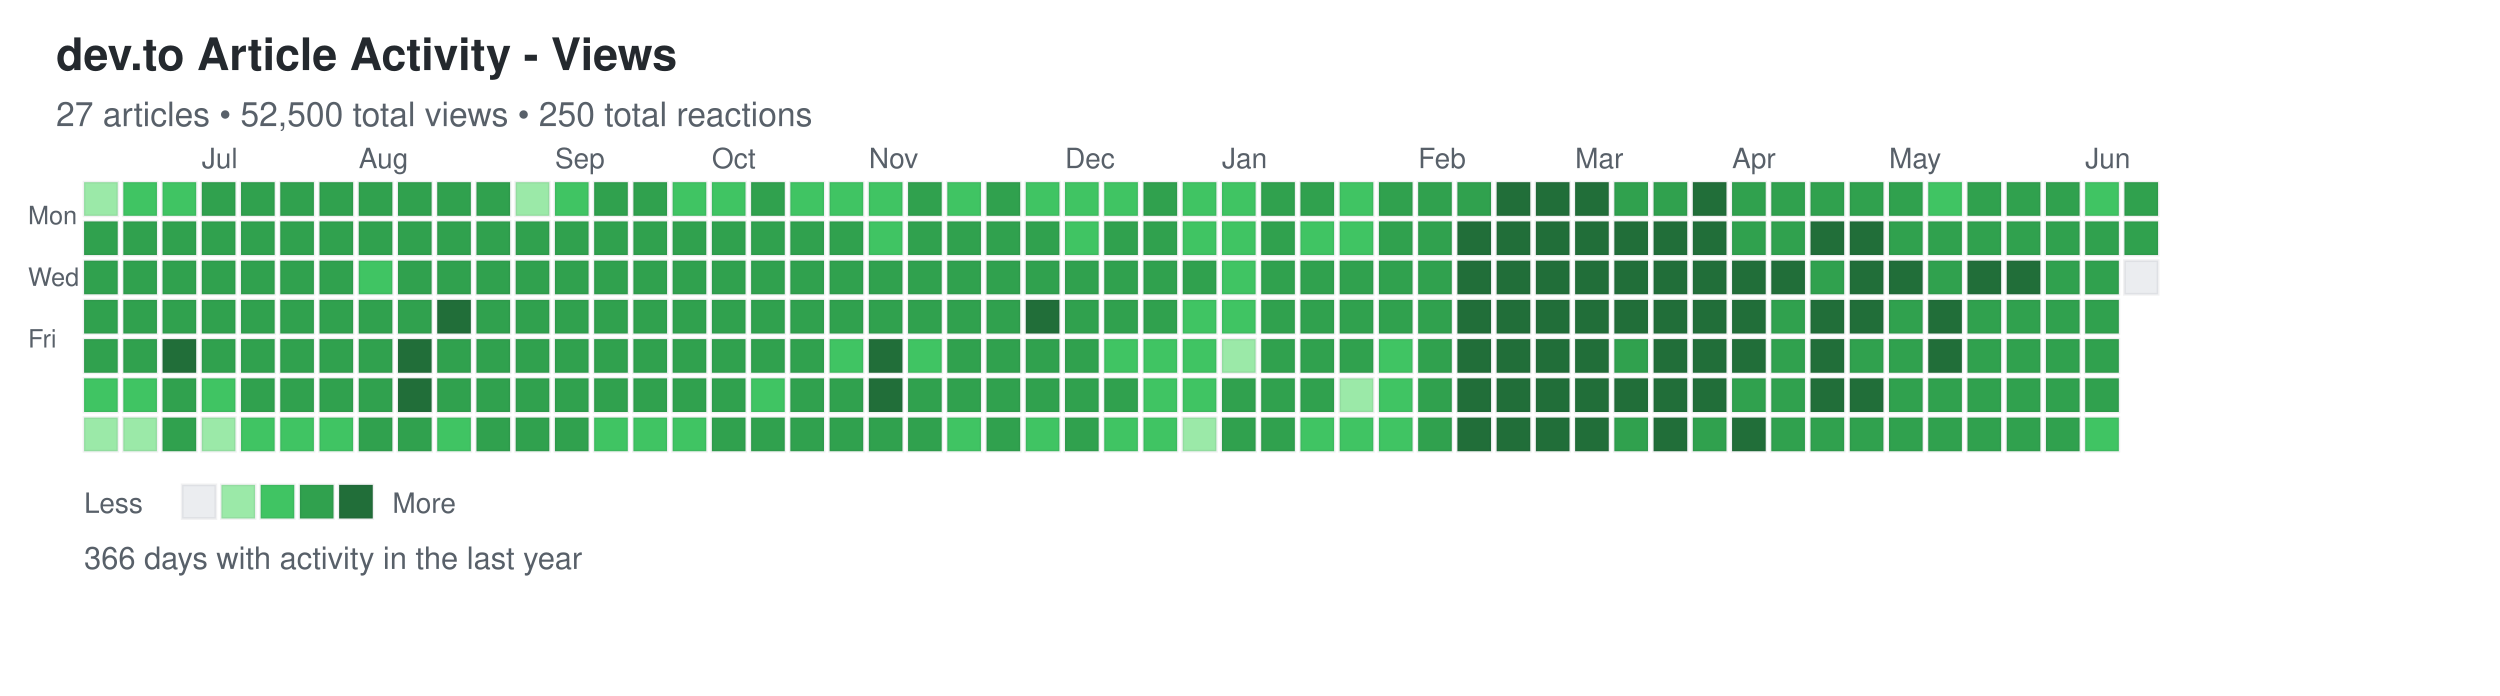
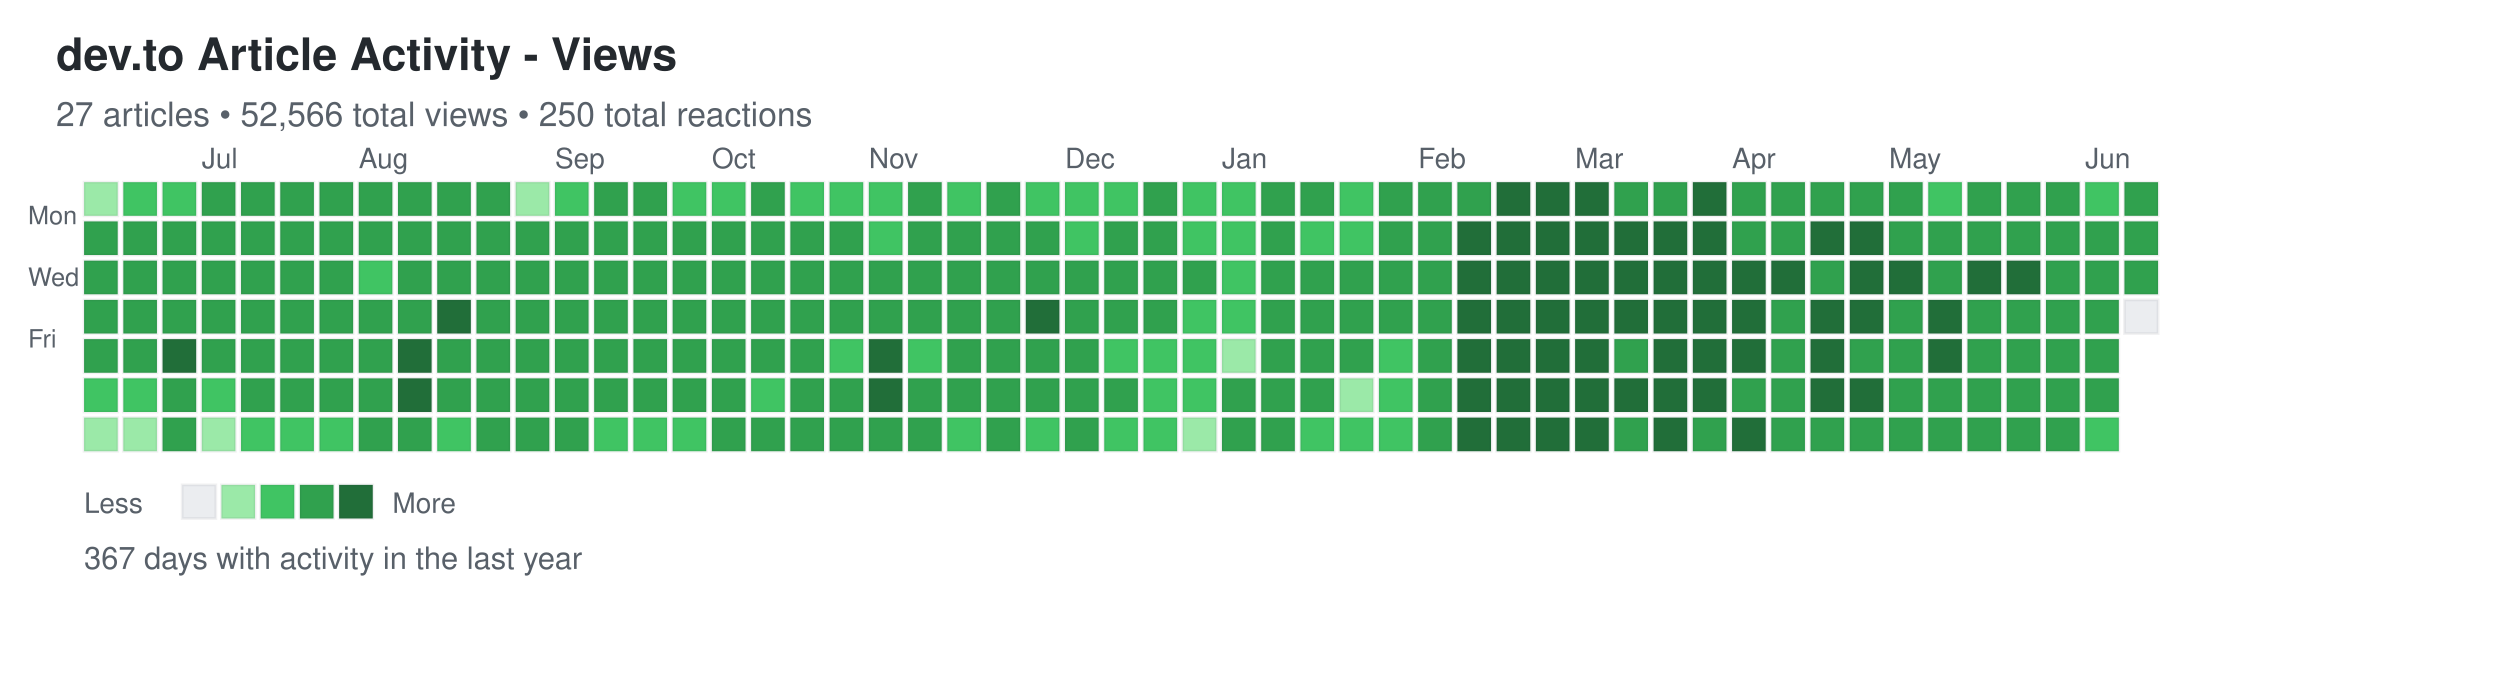
<svg xmlns="http://www.w3.org/2000/svg" width="892" height="248">
  <defs>
    <style>
.day { stroke: rgba(27,31,35,0.06); stroke-width: 1px; cursor: pointer; }
.day:hover { stroke: rgba(27,31,35,0.3); stroke-width: 2px; }
.month-label { font-family: -apple-system, BlinkMacSystemFont, "Segoe UI", Helvetica, Arial, sans-serif; font-size: 10px; fill: #586069; }
.day-label { font-family: -apple-system, BlinkMacSystemFont, "Segoe UI", Helvetica, Arial, sans-serif; font-size: 9px; fill: #586069; }
.title { font-family: -apple-system, BlinkMacSystemFont, "Segoe UI", Helvetica, Arial, sans-serif; font-size: 16px; font-weight: 600; fill: #24292e; }
.subtitle { font-family: -apple-system, BlinkMacSystemFont, "Segoe UI", Helvetica, Arial, sans-serif; font-size: 12px; fill: #586069; }
.stats { font-family: -apple-system, BlinkMacSystemFont, "Segoe UI", Helvetica, Arial, sans-serif; font-size: 11px; fill: #586069; }
.legend-text { font-family: -apple-system, BlinkMacSystemFont, "Segoe UI", Helvetica, Arial, sans-serif; font-size: 10px; fill: #586069; }
</style>
  </defs>
  <text x="20" y="25" class="title">dev.to Article Activity - Views</text>
-   <text x="20" y="45" class="subtitle">27 articles • 52,500 total views • 250 total reactions</text>
+   <text x="20" y="45" class="subtitle">27 articles • 52,566 total views • 250 total reactions</text>
  <text x="10" y="80" class="day-label">Mon</text>
  <text x="10" y="102" class="day-label">Wed</text>
  <text x="10" y="124" class="day-label">Fri</text>
  <rect x="30" y="65" width="12" height="12" fill="#9be9a8" class="day" data-date="2025-06-08" data-level="1" />
  <rect x="30" y="79" width="12" height="12" fill="#30a14e" class="day" data-date="2025-06-09" data-level="3" />
  <rect x="30" y="93" width="12" height="12" fill="#30a14e" class="day" data-date="2025-06-10" data-level="3" />
  <rect x="30" y="107" width="12" height="12" fill="#30a14e" class="day" data-date="2025-06-11" data-level="3" />
  <rect x="30" y="121" width="12" height="12" fill="#30a14e" class="day" data-date="2025-06-12" data-level="3" />
  <rect x="30" y="135" width="12" height="12" fill="#40c463" class="day" data-date="2025-06-13" data-level="2" />
  <rect x="30" y="149" width="12" height="12" fill="#9be9a8" class="day" data-date="2025-06-14" data-level="1" />
  <rect x="44" y="65" width="12" height="12" fill="#40c463" class="day" data-date="2025-06-15" data-level="2" />
  <rect x="44" y="79" width="12" height="12" fill="#30a14e" class="day" data-date="2025-06-16" data-level="3" />
  <rect x="44" y="93" width="12" height="12" fill="#30a14e" class="day" data-date="2025-06-17" data-level="3" />
  <rect x="44" y="107" width="12" height="12" fill="#30a14e" class="day" data-date="2025-06-18" data-level="3" />
  <rect x="44" y="121" width="12" height="12" fill="#30a14e" class="day" data-date="2025-06-19" data-level="3" />
  <rect x="44" y="135" width="12" height="12" fill="#40c463" class="day" data-date="2025-06-20" data-level="2" />
  <rect x="44" y="149" width="12" height="12" fill="#9be9a8" class="day" data-date="2025-06-21" data-level="1" />
  <rect x="58" y="65" width="12" height="12" fill="#40c463" class="day" data-date="2025-06-22" data-level="2" />
  <rect x="58" y="79" width="12" height="12" fill="#30a14e" class="day" data-date="2025-06-23" data-level="3" />
  <rect x="58" y="93" width="12" height="12" fill="#30a14e" class="day" data-date="2025-06-24" data-level="3" />
  <rect x="58" y="107" width="12" height="12" fill="#30a14e" class="day" data-date="2025-06-25" data-level="3" />
  <rect x="58" y="121" width="12" height="12" fill="#216e39" class="day" data-date="2025-06-26" data-level="4" />
  <rect x="58" y="135" width="12" height="12" fill="#30a14e" class="day" data-date="2025-06-27" data-level="3" />
  <rect x="58" y="149" width="12" height="12" fill="#30a14e" class="day" data-date="2025-06-28" data-level="3" />
  <rect x="72" y="65" width="12" height="12" fill="#30a14e" class="day" data-date="2025-06-29" data-level="3" />
  <rect x="72" y="79" width="12" height="12" fill="#30a14e" class="day" data-date="2025-06-30" data-level="3" />
  <rect x="72" y="93" width="12" height="12" fill="#30a14e" class="day" data-date="2025-07-01" data-level="3" />
  <rect x="72" y="107" width="12" height="12" fill="#30a14e" class="day" data-date="2025-07-02" data-level="3" />
  <rect x="72" y="121" width="12" height="12" fill="#30a14e" class="day" data-date="2025-07-03" data-level="3" />
  <rect x="72" y="135" width="12" height="12" fill="#40c463" class="day" data-date="2025-07-04" data-level="2" />
  <rect x="72" y="149" width="12" height="12" fill="#9be9a8" class="day" data-date="2025-07-05" data-level="1" />
  <rect x="86" y="65" width="12" height="12" fill="#30a14e" class="day" data-date="2025-07-06" data-level="3" />
  <rect x="86" y="79" width="12" height="12" fill="#30a14e" class="day" data-date="2025-07-07" data-level="3" />
  <rect x="86" y="93" width="12" height="12" fill="#30a14e" class="day" data-date="2025-07-08" data-level="3" />
  <rect x="86" y="107" width="12" height="12" fill="#30a14e" class="day" data-date="2025-07-09" data-level="3" />
  <rect x="86" y="121" width="12" height="12" fill="#30a14e" class="day" data-date="2025-07-10" data-level="3" />
  <rect x="86" y="135" width="12" height="12" fill="#30a14e" class="day" data-date="2025-07-11" data-level="3" />
  <rect x="86" y="149" width="12" height="12" fill="#40c463" class="day" data-date="2025-07-12" data-level="2" />
  <rect x="100" y="65" width="12" height="12" fill="#30a14e" class="day" data-date="2025-07-13" data-level="3" />
  <rect x="100" y="79" width="12" height="12" fill="#30a14e" class="day" data-date="2025-07-14" data-level="3" />
  <rect x="100" y="93" width="12" height="12" fill="#30a14e" class="day" data-date="2025-07-15" data-level="3" />
  <rect x="100" y="107" width="12" height="12" fill="#30a14e" class="day" data-date="2025-07-16" data-level="3" />
  <rect x="100" y="121" width="12" height="12" fill="#30a14e" class="day" data-date="2025-07-17" data-level="3" />
  <rect x="100" y="135" width="12" height="12" fill="#30a14e" class="day" data-date="2025-07-18" data-level="3" />
  <rect x="100" y="149" width="12" height="12" fill="#40c463" class="day" data-date="2025-07-19" data-level="2" />
  <rect x="114" y="65" width="12" height="12" fill="#30a14e" class="day" data-date="2025-07-20" data-level="3" />
  <rect x="114" y="79" width="12" height="12" fill="#30a14e" class="day" data-date="2025-07-21" data-level="3" />
  <rect x="114" y="93" width="12" height="12" fill="#30a14e" class="day" data-date="2025-07-22" data-level="3" />
  <rect x="114" y="107" width="12" height="12" fill="#30a14e" class="day" data-date="2025-07-23" data-level="3" />
  <rect x="114" y="121" width="12" height="12" fill="#30a14e" class="day" data-date="2025-07-24" data-level="3" />
  <rect x="114" y="135" width="12" height="12" fill="#30a14e" class="day" data-date="2025-07-25" data-level="3" />
  <rect x="114" y="149" width="12" height="12" fill="#40c463" class="day" data-date="2025-07-26" data-level="2" />
  <rect x="128" y="65" width="12" height="12" fill="#30a14e" class="day" data-date="2025-07-27" data-level="3" />
  <rect x="128" y="79" width="12" height="12" fill="#30a14e" class="day" data-date="2025-07-28" data-level="3" />
  <rect x="128" y="93" width="12" height="12" fill="#40c463" class="day" data-date="2025-07-29" data-level="2" />
  <rect x="128" y="107" width="12" height="12" fill="#30a14e" class="day" data-date="2025-07-30" data-level="3" />
  <rect x="128" y="121" width="12" height="12" fill="#30a14e" class="day" data-date="2025-07-31" data-level="3" />
  <rect x="128" y="135" width="12" height="12" fill="#30a14e" class="day" data-date="2025-08-01" data-level="3" />
  <rect x="128" y="149" width="12" height="12" fill="#30a14e" class="day" data-date="2025-08-02" data-level="3" />
  <rect x="142" y="65" width="12" height="12" fill="#30a14e" class="day" data-date="2025-08-03" data-level="3" />
  <rect x="142" y="79" width="12" height="12" fill="#30a14e" class="day" data-date="2025-08-04" data-level="3" />
  <rect x="142" y="93" width="12" height="12" fill="#30a14e" class="day" data-date="2025-08-05" data-level="3" />
  <rect x="142" y="107" width="12" height="12" fill="#30a14e" class="day" data-date="2025-08-06" data-level="3" />
  <rect x="142" y="121" width="12" height="12" fill="#216e39" class="day" data-date="2025-08-07" data-level="4" />
  <rect x="142" y="135" width="12" height="12" fill="#216e39" class="day" data-date="2025-08-08" data-level="4" />
  <rect x="142" y="149" width="12" height="12" fill="#30a14e" class="day" data-date="2025-08-09" data-level="3" />
  <rect x="156" y="65" width="12" height="12" fill="#30a14e" class="day" data-date="2025-08-10" data-level="3" />
  <rect x="156" y="79" width="12" height="12" fill="#30a14e" class="day" data-date="2025-08-11" data-level="3" />
  <rect x="156" y="93" width="12" height="12" fill="#30a14e" class="day" data-date="2025-08-12" data-level="3" />
  <rect x="156" y="107" width="12" height="12" fill="#216e39" class="day" data-date="2025-08-13" data-level="4" />
  <rect x="156" y="121" width="12" height="12" fill="#30a14e" class="day" data-date="2025-08-14" data-level="3" />
  <rect x="156" y="135" width="12" height="12" fill="#30a14e" class="day" data-date="2025-08-15" data-level="3" />
  <rect x="156" y="149" width="12" height="12" fill="#40c463" class="day" data-date="2025-08-16" data-level="2" />
  <rect x="170" y="65" width="12" height="12" fill="#30a14e" class="day" data-date="2025-08-17" data-level="3" />
  <rect x="170" y="79" width="12" height="12" fill="#30a14e" class="day" data-date="2025-08-18" data-level="3" />
  <rect x="170" y="93" width="12" height="12" fill="#30a14e" class="day" data-date="2025-08-19" data-level="3" />
  <rect x="170" y="107" width="12" height="12" fill="#30a14e" class="day" data-date="2025-08-20" data-level="3" />
  <rect x="170" y="121" width="12" height="12" fill="#30a14e" class="day" data-date="2025-08-21" data-level="3" />
  <rect x="170" y="135" width="12" height="12" fill="#30a14e" class="day" data-date="2025-08-22" data-level="3" />
  <rect x="170" y="149" width="12" height="12" fill="#30a14e" class="day" data-date="2025-08-23" data-level="3" />
  <rect x="184" y="65" width="12" height="12" fill="#9be9a8" class="day" data-date="2025-08-24" data-level="1" />
  <rect x="184" y="79" width="12" height="12" fill="#30a14e" class="day" data-date="2025-08-25" data-level="3" />
  <rect x="184" y="93" width="12" height="12" fill="#30a14e" class="day" data-date="2025-08-26" data-level="3" />
  <rect x="184" y="107" width="12" height="12" fill="#30a14e" class="day" data-date="2025-08-27" data-level="3" />
  <rect x="184" y="121" width="12" height="12" fill="#30a14e" class="day" data-date="2025-08-28" data-level="3" />
  <rect x="184" y="135" width="12" height="12" fill="#30a14e" class="day" data-date="2025-08-29" data-level="3" />
  <rect x="184" y="149" width="12" height="12" fill="#30a14e" class="day" data-date="2025-08-30" data-level="3" />
  <rect x="198" y="65" width="12" height="12" fill="#40c463" class="day" data-date="2025-08-31" data-level="2" />
  <rect x="198" y="79" width="12" height="12" fill="#30a14e" class="day" data-date="2025-09-01" data-level="3" />
  <rect x="198" y="93" width="12" height="12" fill="#30a14e" class="day" data-date="2025-09-02" data-level="3" />
  <rect x="198" y="107" width="12" height="12" fill="#30a14e" class="day" data-date="2025-09-03" data-level="3" />
  <rect x="198" y="121" width="12" height="12" fill="#30a14e" class="day" data-date="2025-09-04" data-level="3" />
  <rect x="198" y="135" width="12" height="12" fill="#30a14e" class="day" data-date="2025-09-05" data-level="3" />
  <rect x="198" y="149" width="12" height="12" fill="#30a14e" class="day" data-date="2025-09-06" data-level="3" />
  <rect x="212" y="65" width="12" height="12" fill="#30a14e" class="day" data-date="2025-09-07" data-level="3" />
  <rect x="212" y="79" width="12" height="12" fill="#30a14e" class="day" data-date="2025-09-08" data-level="3" />
  <rect x="212" y="93" width="12" height="12" fill="#30a14e" class="day" data-date="2025-09-09" data-level="3" />
  <rect x="212" y="107" width="12" height="12" fill="#30a14e" class="day" data-date="2025-09-10" data-level="3" />
  <rect x="212" y="121" width="12" height="12" fill="#30a14e" class="day" data-date="2025-09-11" data-level="3" />
  <rect x="212" y="135" width="12" height="12" fill="#30a14e" class="day" data-date="2025-09-12" data-level="3" />
  <rect x="212" y="149" width="12" height="12" fill="#40c463" class="day" data-date="2025-09-13" data-level="2" />
  <rect x="226" y="65" width="12" height="12" fill="#30a14e" class="day" data-date="2025-09-14" data-level="3" />
  <rect x="226" y="79" width="12" height="12" fill="#30a14e" class="day" data-date="2025-09-15" data-level="3" />
  <rect x="226" y="93" width="12" height="12" fill="#30a14e" class="day" data-date="2025-09-16" data-level="3" />
  <rect x="226" y="107" width="12" height="12" fill="#30a14e" class="day" data-date="2025-09-17" data-level="3" />
  <rect x="226" y="121" width="12" height="12" fill="#30a14e" class="day" data-date="2025-09-18" data-level="3" />
  <rect x="226" y="135" width="12" height="12" fill="#30a14e" class="day" data-date="2025-09-19" data-level="3" />
  <rect x="226" y="149" width="12" height="12" fill="#40c463" class="day" data-date="2025-09-20" data-level="2" />
  <rect x="240" y="65" width="12" height="12" fill="#40c463" class="day" data-date="2025-09-21" data-level="2" />
  <rect x="240" y="79" width="12" height="12" fill="#30a14e" class="day" data-date="2025-09-22" data-level="3" />
  <rect x="240" y="93" width="12" height="12" fill="#30a14e" class="day" data-date="2025-09-23" data-level="3" />
  <rect x="240" y="107" width="12" height="12" fill="#30a14e" class="day" data-date="2025-09-24" data-level="3" />
  <rect x="240" y="121" width="12" height="12" fill="#30a14e" class="day" data-date="2025-09-25" data-level="3" />
  <rect x="240" y="135" width="12" height="12" fill="#30a14e" class="day" data-date="2025-09-26" data-level="3" />
  <rect x="240" y="149" width="12" height="12" fill="#40c463" class="day" data-date="2025-09-27" data-level="2" />
  <rect x="254" y="65" width="12" height="12" fill="#40c463" class="day" data-date="2025-09-28" data-level="2" />
  <rect x="254" y="79" width="12" height="12" fill="#30a14e" class="day" data-date="2025-09-29" data-level="3" />
  <rect x="254" y="93" width="12" height="12" fill="#30a14e" class="day" data-date="2025-09-30" data-level="3" />
  <rect x="254" y="107" width="12" height="12" fill="#30a14e" class="day" data-date="2025-10-01" data-level="3" />
  <rect x="254" y="121" width="12" height="12" fill="#30a14e" class="day" data-date="2025-10-02" data-level="3" />
  <rect x="254" y="135" width="12" height="12" fill="#30a14e" class="day" data-date="2025-10-03" data-level="3" />
  <rect x="254" y="149" width="12" height="12" fill="#30a14e" class="day" data-date="2025-10-04" data-level="3" />
  <rect x="268" y="65" width="12" height="12" fill="#30a14e" class="day" data-date="2025-10-05" data-level="3" />
  <rect x="268" y="79" width="12" height="12" fill="#30a14e" class="day" data-date="2025-10-06" data-level="3" />
  <rect x="268" y="93" width="12" height="12" fill="#30a14e" class="day" data-date="2025-10-07" data-level="3" />
  <rect x="268" y="107" width="12" height="12" fill="#30a14e" class="day" data-date="2025-10-08" data-level="3" />
  <rect x="268" y="121" width="12" height="12" fill="#30a14e" class="day" data-date="2025-10-09" data-level="3" />
  <rect x="268" y="135" width="12" height="12" fill="#40c463" class="day" data-date="2025-10-10" data-level="2" />
  <rect x="268" y="149" width="12" height="12" fill="#30a14e" class="day" data-date="2025-10-11" data-level="3" />
  <rect x="282" y="65" width="12" height="12" fill="#40c463" class="day" data-date="2025-10-12" data-level="2" />
  <rect x="282" y="79" width="12" height="12" fill="#30a14e" class="day" data-date="2025-10-13" data-level="3" />
  <rect x="282" y="93" width="12" height="12" fill="#30a14e" class="day" data-date="2025-10-14" data-level="3" />
  <rect x="282" y="107" width="12" height="12" fill="#30a14e" class="day" data-date="2025-10-15" data-level="3" />
  <rect x="282" y="121" width="12" height="12" fill="#30a14e" class="day" data-date="2025-10-16" data-level="3" />
  <rect x="282" y="135" width="12" height="12" fill="#30a14e" class="day" data-date="2025-10-17" data-level="3" />
  <rect x="282" y="149" width="12" height="12" fill="#30a14e" class="day" data-date="2025-10-18" data-level="3" />
  <rect x="296" y="65" width="12" height="12" fill="#40c463" class="day" data-date="2025-10-19" data-level="2" />
  <rect x="296" y="79" width="12" height="12" fill="#30a14e" class="day" data-date="2025-10-20" data-level="3" />
  <rect x="296" y="93" width="12" height="12" fill="#30a14e" class="day" data-date="2025-10-21" data-level="3" />
  <rect x="296" y="107" width="12" height="12" fill="#30a14e" class="day" data-date="2025-10-22" data-level="3" />
  <rect x="296" y="121" width="12" height="12" fill="#40c463" class="day" data-date="2025-10-23" data-level="2" />
  <rect x="296" y="135" width="12" height="12" fill="#30a14e" class="day" data-date="2025-10-24" data-level="3" />
  <rect x="296" y="149" width="12" height="12" fill="#30a14e" class="day" data-date="2025-10-25" data-level="3" />
  <rect x="310" y="65" width="12" height="12" fill="#40c463" class="day" data-date="2025-10-26" data-level="2" />
  <rect x="310" y="79" width="12" height="12" fill="#40c463" class="day" data-date="2025-10-27" data-level="2" />
  <rect x="310" y="93" width="12" height="12" fill="#30a14e" class="day" data-date="2025-10-28" data-level="3" />
  <rect x="310" y="107" width="12" height="12" fill="#30a14e" class="day" data-date="2025-10-29" data-level="3" />
  <rect x="310" y="121" width="12" height="12" fill="#216e39" class="day" data-date="2025-10-30" data-level="4" />
  <rect x="310" y="135" width="12" height="12" fill="#216e39" class="day" data-date="2025-10-31" data-level="4" />
  <rect x="310" y="149" width="12" height="12" fill="#30a14e" class="day" data-date="2025-11-01" data-level="3" />
  <rect x="324" y="65" width="12" height="12" fill="#30a14e" class="day" data-date="2025-11-02" data-level="3" />
  <rect x="324" y="79" width="12" height="12" fill="#30a14e" class="day" data-date="2025-11-03" data-level="3" />
  <rect x="324" y="93" width="12" height="12" fill="#30a14e" class="day" data-date="2025-11-04" data-level="3" />
  <rect x="324" y="107" width="12" height="12" fill="#30a14e" class="day" data-date="2025-11-05" data-level="3" />
  <rect x="324" y="121" width="12" height="12" fill="#40c463" class="day" data-date="2025-11-06" data-level="2" />
  <rect x="324" y="135" width="12" height="12" fill="#30a14e" class="day" data-date="2025-11-07" data-level="3" />
  <rect x="324" y="149" width="12" height="12" fill="#30a14e" class="day" data-date="2025-11-08" data-level="3" />
  <rect x="338" y="65" width="12" height="12" fill="#40c463" class="day" data-date="2025-11-09" data-level="2" />
  <rect x="338" y="79" width="12" height="12" fill="#30a14e" class="day" data-date="2025-11-10" data-level="3" />
  <rect x="338" y="93" width="12" height="12" fill="#30a14e" class="day" data-date="2025-11-11" data-level="3" />
  <rect x="338" y="107" width="12" height="12" fill="#30a14e" class="day" data-date="2025-11-12" data-level="3" />
  <rect x="338" y="121" width="12" height="12" fill="#30a14e" class="day" data-date="2025-11-13" data-level="3" />
  <rect x="338" y="135" width="12" height="12" fill="#30a14e" class="day" data-date="2025-11-14" data-level="3" />
  <rect x="338" y="149" width="12" height="12" fill="#40c463" class="day" data-date="2025-11-15" data-level="2" />
  <rect x="352" y="65" width="12" height="12" fill="#30a14e" class="day" data-date="2025-11-16" data-level="3" />
  <rect x="352" y="79" width="12" height="12" fill="#30a14e" class="day" data-date="2025-11-17" data-level="3" />
  <rect x="352" y="93" width="12" height="12" fill="#30a14e" class="day" data-date="2025-11-18" data-level="3" />
  <rect x="352" y="107" width="12" height="12" fill="#30a14e" class="day" data-date="2025-11-19" data-level="3" />
  <rect x="352" y="121" width="12" height="12" fill="#30a14e" class="day" data-date="2025-11-20" data-level="3" />
  <rect x="352" y="135" width="12" height="12" fill="#30a14e" class="day" data-date="2025-11-21" data-level="3" />
  <rect x="352" y="149" width="12" height="12" fill="#30a14e" class="day" data-date="2025-11-22" data-level="3" />
  <rect x="366" y="65" width="12" height="12" fill="#40c463" class="day" data-date="2025-11-23" data-level="2" />
  <rect x="366" y="79" width="12" height="12" fill="#30a14e" class="day" data-date="2025-11-24" data-level="3" />
  <rect x="366" y="93" width="12" height="12" fill="#30a14e" class="day" data-date="2025-11-25" data-level="3" />
  <rect x="366" y="107" width="12" height="12" fill="#216e39" class="day" data-date="2025-11-26" data-level="4" />
  <rect x="366" y="121" width="12" height="12" fill="#30a14e" class="day" data-date="2025-11-27" data-level="3" />
  <rect x="366" y="135" width="12" height="12" fill="#30a14e" class="day" data-date="2025-11-28" data-level="3" />
  <rect x="366" y="149" width="12" height="12" fill="#40c463" class="day" data-date="2025-11-29" data-level="2" />
  <rect x="380" y="65" width="12" height="12" fill="#40c463" class="day" data-date="2025-11-30" data-level="2" />
  <rect x="380" y="79" width="12" height="12" fill="#40c463" class="day" data-date="2025-12-01" data-level="2" />
  <rect x="380" y="93" width="12" height="12" fill="#30a14e" class="day" data-date="2025-12-02" data-level="3" />
  <rect x="380" y="107" width="12" height="12" fill="#30a14e" class="day" data-date="2025-12-03" data-level="3" />
  <rect x="380" y="121" width="12" height="12" fill="#30a14e" class="day" data-date="2025-12-04" data-level="3" />
  <rect x="380" y="135" width="12" height="12" fill="#30a14e" class="day" data-date="2025-12-05" data-level="3" />
  <rect x="380" y="149" width="12" height="12" fill="#30a14e" class="day" data-date="2025-12-06" data-level="3" />
  <rect x="394" y="65" width="12" height="12" fill="#40c463" class="day" data-date="2025-12-07" data-level="2" />
  <rect x="394" y="79" width="12" height="12" fill="#30a14e" class="day" data-date="2025-12-08" data-level="3" />
  <rect x="394" y="93" width="12" height="12" fill="#30a14e" class="day" data-date="2025-12-09" data-level="3" />
  <rect x="394" y="107" width="12" height="12" fill="#30a14e" class="day" data-date="2025-12-10" data-level="3" />
  <rect x="394" y="121" width="12" height="12" fill="#40c463" class="day" data-date="2025-12-11" data-level="2" />
  <rect x="394" y="135" width="12" height="12" fill="#30a14e" class="day" data-date="2025-12-12" data-level="3" />
  <rect x="394" y="149" width="12" height="12" fill="#40c463" class="day" data-date="2025-12-13" data-level="2" />
  <rect x="408" y="65" width="12" height="12" fill="#30a14e" class="day" data-date="2025-12-14" data-level="3" />
  <rect x="408" y="79" width="12" height="12" fill="#30a14e" class="day" data-date="2025-12-15" data-level="3" />
  <rect x="408" y="93" width="12" height="12" fill="#30a14e" class="day" data-date="2025-12-16" data-level="3" />
  <rect x="408" y="107" width="12" height="12" fill="#30a14e" class="day" data-date="2025-12-17" data-level="3" />
  <rect x="408" y="121" width="12" height="12" fill="#40c463" class="day" data-date="2025-12-18" data-level="2" />
  <rect x="408" y="135" width="12" height="12" fill="#40c463" class="day" data-date="2025-12-19" data-level="2" />
  <rect x="408" y="149" width="12" height="12" fill="#40c463" class="day" data-date="2025-12-20" data-level="2" />
  <rect x="422" y="65" width="12" height="12" fill="#40c463" class="day" data-date="2025-12-21" data-level="2" />
  <rect x="422" y="79" width="12" height="12" fill="#40c463" class="day" data-date="2025-12-22" data-level="2" />
  <rect x="422" y="93" width="12" height="12" fill="#30a14e" class="day" data-date="2025-12-23" data-level="3" />
  <rect x="422" y="107" width="12" height="12" fill="#40c463" class="day" data-date="2025-12-24" data-level="2" />
  <rect x="422" y="121" width="12" height="12" fill="#40c463" class="day" data-date="2025-12-25" data-level="2" />
  <rect x="422" y="135" width="12" height="12" fill="#40c463" class="day" data-date="2025-12-26" data-level="2" />
  <rect x="422" y="149" width="12" height="12" fill="#9be9a8" class="day" data-date="2025-12-27" data-level="1" />
  <rect x="436" y="65" width="12" height="12" fill="#40c463" class="day" data-date="2025-12-28" data-level="2" />
  <rect x="436" y="79" width="12" height="12" fill="#40c463" class="day" data-date="2025-12-29" data-level="2" />
  <rect x="436" y="93" width="12" height="12" fill="#40c463" class="day" data-date="2025-12-30" data-level="2" />
  <rect x="436" y="107" width="12" height="12" fill="#40c463" class="day" data-date="2025-12-31" data-level="2" />
  <rect x="436" y="121" width="12" height="12" fill="#9be9a8" class="day" data-date="2026-01-01" data-level="1" />
  <rect x="436" y="135" width="12" height="12" fill="#30a14e" class="day" data-date="2026-01-02" data-level="3" />
  <rect x="436" y="149" width="12" height="12" fill="#30a14e" class="day" data-date="2026-01-03" data-level="3" />
  <rect x="450" y="65" width="12" height="12" fill="#30a14e" class="day" data-date="2026-01-04" data-level="3" />
  <rect x="450" y="79" width="12" height="12" fill="#30a14e" class="day" data-date="2026-01-05" data-level="3" />
  <rect x="450" y="93" width="12" height="12" fill="#30a14e" class="day" data-date="2026-01-06" data-level="3" />
  <rect x="450" y="107" width="12" height="12" fill="#30a14e" class="day" data-date="2026-01-07" data-level="3" />
  <rect x="450" y="121" width="12" height="12" fill="#30a14e" class="day" data-date="2026-01-08" data-level="3" />
  <rect x="450" y="135" width="12" height="12" fill="#30a14e" class="day" data-date="2026-01-09" data-level="3" />
  <rect x="450" y="149" width="12" height="12" fill="#30a14e" class="day" data-date="2026-01-10" data-level="3" />
  <rect x="464" y="65" width="12" height="12" fill="#30a14e" class="day" data-date="2026-01-11" data-level="3" />
  <rect x="464" y="79" width="12" height="12" fill="#40c463" class="day" data-date="2026-01-12" data-level="2" />
  <rect x="464" y="93" width="12" height="12" fill="#30a14e" class="day" data-date="2026-01-13" data-level="3" />
  <rect x="464" y="107" width="12" height="12" fill="#30a14e" class="day" data-date="2026-01-14" data-level="3" />
  <rect x="464" y="121" width="12" height="12" fill="#30a14e" class="day" data-date="2026-01-15" data-level="3" />
  <rect x="464" y="135" width="12" height="12" fill="#30a14e" class="day" data-date="2026-01-16" data-level="3" />
  <rect x="464" y="149" width="12" height="12" fill="#40c463" class="day" data-date="2026-01-17" data-level="2" />
  <rect x="478" y="65" width="12" height="12" fill="#40c463" class="day" data-date="2026-01-18" data-level="2" />
  <rect x="478" y="79" width="12" height="12" fill="#40c463" class="day" data-date="2026-01-19" data-level="2" />
  <rect x="478" y="93" width="12" height="12" fill="#30a14e" class="day" data-date="2026-01-20" data-level="3" />
  <rect x="478" y="107" width="12" height="12" fill="#30a14e" class="day" data-date="2026-01-21" data-level="3" />
  <rect x="478" y="121" width="12" height="12" fill="#30a14e" class="day" data-date="2026-01-22" data-level="3" />
  <rect x="478" y="135" width="12" height="12" fill="#9be9a8" class="day" data-date="2026-01-23" data-level="1" />
  <rect x="478" y="149" width="12" height="12" fill="#40c463" class="day" data-date="2026-01-24" data-level="2" />
  <rect x="492" y="65" width="12" height="12" fill="#30a14e" class="day" data-date="2026-01-25" data-level="3" />
  <rect x="492" y="79" width="12" height="12" fill="#30a14e" class="day" data-date="2026-01-26" data-level="3" />
  <rect x="492" y="93" width="12" height="12" fill="#30a14e" class="day" data-date="2026-01-27" data-level="3" />
  <rect x="492" y="107" width="12" height="12" fill="#30a14e" class="day" data-date="2026-01-28" data-level="3" />
  <rect x="492" y="121" width="12" height="12" fill="#40c463" class="day" data-date="2026-01-29" data-level="2" />
  <rect x="492" y="135" width="12" height="12" fill="#40c463" class="day" data-date="2026-01-30" data-level="2" />
  <rect x="492" y="149" width="12" height="12" fill="#40c463" class="day" data-date="2026-01-31" data-level="2" />
  <rect x="506" y="65" width="12" height="12" fill="#30a14e" class="day" data-date="2026-02-01" data-level="3" />
  <rect x="506" y="79" width="12" height="12" fill="#30a14e" class="day" data-date="2026-02-02" data-level="3" />
  <rect x="506" y="93" width="12" height="12" fill="#30a14e" class="day" data-date="2026-02-03" data-level="3" />
  <rect x="506" y="107" width="12" height="12" fill="#30a14e" class="day" data-date="2026-02-04" data-level="3" />
  <rect x="506" y="121" width="12" height="12" fill="#30a14e" class="day" data-date="2026-02-05" data-level="3" />
  <rect x="506" y="135" width="12" height="12" fill="#30a14e" class="day" data-date="2026-02-06" data-level="3" />
  <rect x="506" y="149" width="12" height="12" fill="#30a14e" class="day" data-date="2026-02-07" data-level="3" />
  <rect x="520" y="65" width="12" height="12" fill="#30a14e" class="day" data-date="2026-02-08" data-level="3" />
  <rect x="520" y="79" width="12" height="12" fill="#216e39" class="day" data-date="2026-02-09" data-level="4" />
  <rect x="520" y="93" width="12" height="12" fill="#216e39" class="day" data-date="2026-02-10" data-level="4" />
  <rect x="520" y="107" width="12" height="12" fill="#216e39" class="day" data-date="2026-02-11" data-level="4" />
  <rect x="520" y="121" width="12" height="12" fill="#216e39" class="day" data-date="2026-02-12" data-level="4" />
  <rect x="520" y="135" width="12" height="12" fill="#216e39" class="day" data-date="2026-02-13" data-level="4" />
  <rect x="520" y="149" width="12" height="12" fill="#216e39" class="day" data-date="2026-02-14" data-level="4" />
  <rect x="534" y="65" width="12" height="12" fill="#216e39" class="day" data-date="2026-02-15" data-level="4" />
  <rect x="534" y="79" width="12" height="12" fill="#216e39" class="day" data-date="2026-02-16" data-level="4" />
  <rect x="534" y="93" width="12" height="12" fill="#216e39" class="day" data-date="2026-02-17" data-level="4" />
  <rect x="534" y="107" width="12" height="12" fill="#216e39" class="day" data-date="2026-02-18" data-level="4" />
  <rect x="534" y="121" width="12" height="12" fill="#216e39" class="day" data-date="2026-02-19" data-level="4" />
  <rect x="534" y="135" width="12" height="12" fill="#216e39" class="day" data-date="2026-02-20" data-level="4" />
  <rect x="534" y="149" width="12" height="12" fill="#216e39" class="day" data-date="2026-02-21" data-level="4" />
  <rect x="548" y="65" width="12" height="12" fill="#216e39" class="day" data-date="2026-02-22" data-level="4" />
  <rect x="548" y="79" width="12" height="12" fill="#216e39" class="day" data-date="2026-02-23" data-level="4" />
  <rect x="548" y="93" width="12" height="12" fill="#216e39" class="day" data-date="2026-02-24" data-level="4" />
  <rect x="548" y="107" width="12" height="12" fill="#216e39" class="day" data-date="2026-02-25" data-level="4" />
  <rect x="548" y="121" width="12" height="12" fill="#216e39" class="day" data-date="2026-02-26" data-level="4" />
  <rect x="548" y="135" width="12" height="12" fill="#216e39" class="day" data-date="2026-02-27" data-level="4" />
  <rect x="548" y="149" width="12" height="12" fill="#216e39" class="day" data-date="2026-02-28" data-level="4" />
  <rect x="562" y="65" width="12" height="12" fill="#216e39" class="day" data-date="2026-03-01" data-level="4" />
  <rect x="562" y="79" width="12" height="12" fill="#216e39" class="day" data-date="2026-03-02" data-level="4" />
  <rect x="562" y="93" width="12" height="12" fill="#216e39" class="day" data-date="2026-03-03" data-level="4" />
  <rect x="562" y="107" width="12" height="12" fill="#216e39" class="day" data-date="2026-03-04" data-level="4" />
  <rect x="562" y="121" width="12" height="12" fill="#216e39" class="day" data-date="2026-03-05" data-level="4" />
  <rect x="562" y="135" width="12" height="12" fill="#216e39" class="day" data-date="2026-03-06" data-level="4" />
  <rect x="562" y="149" width="12" height="12" fill="#216e39" class="day" data-date="2026-03-07" data-level="4" />
  <rect x="576" y="65" width="12" height="12" fill="#30a14e" class="day" data-date="2026-03-08" data-level="3" />
  <rect x="576" y="79" width="12" height="12" fill="#216e39" class="day" data-date="2026-03-09" data-level="4" />
  <rect x="576" y="93" width="12" height="12" fill="#216e39" class="day" data-date="2026-03-10" data-level="4" />
  <rect x="576" y="107" width="12" height="12" fill="#216e39" class="day" data-date="2026-03-11" data-level="4" />
  <rect x="576" y="121" width="12" height="12" fill="#30a14e" class="day" data-date="2026-03-12" data-level="3" />
  <rect x="576" y="135" width="12" height="12" fill="#216e39" class="day" data-date="2026-03-13" data-level="4" />
  <rect x="576" y="149" width="12" height="12" fill="#30a14e" class="day" data-date="2026-03-14" data-level="3" />
  <rect x="590" y="65" width="12" height="12" fill="#30a14e" class="day" data-date="2026-03-15" data-level="3" />
  <rect x="590" y="79" width="12" height="12" fill="#216e39" class="day" data-date="2026-03-16" data-level="4" />
  <rect x="590" y="93" width="12" height="12" fill="#216e39" class="day" data-date="2026-03-17" data-level="4" />
  <rect x="590" y="107" width="12" height="12" fill="#216e39" class="day" data-date="2026-03-18" data-level="4" />
  <rect x="590" y="121" width="12" height="12" fill="#216e39" class="day" data-date="2026-03-19" data-level="4" />
  <rect x="590" y="135" width="12" height="12" fill="#216e39" class="day" data-date="2026-03-20" data-level="4" />
  <rect x="590" y="149" width="12" height="12" fill="#216e39" class="day" data-date="2026-03-21" data-level="4" />
  <rect x="604" y="65" width="12" height="12" fill="#216e39" class="day" data-date="2026-03-22" data-level="4" />
  <rect x="604" y="79" width="12" height="12" fill="#216e39" class="day" data-date="2026-03-23" data-level="4" />
  <rect x="604" y="93" width="12" height="12" fill="#216e39" class="day" data-date="2026-03-24" data-level="4" />
  <rect x="604" y="107" width="12" height="12" fill="#216e39" class="day" data-date="2026-03-25" data-level="4" />
  <rect x="604" y="121" width="12" height="12" fill="#216e39" class="day" data-date="2026-03-26" data-level="4" />
  <rect x="604" y="135" width="12" height="12" fill="#216e39" class="day" data-date="2026-03-27" data-level="4" />
  <rect x="604" y="149" width="12" height="12" fill="#30a14e" class="day" data-date="2026-03-28" data-level="3" />
  <rect x="618" y="65" width="12" height="12" fill="#30a14e" class="day" data-date="2026-03-29" data-level="3" />
  <rect x="618" y="79" width="12" height="12" fill="#30a14e" class="day" data-date="2026-03-30" data-level="3" />
  <rect x="618" y="93" width="12" height="12" fill="#216e39" class="day" data-date="2026-03-31" data-level="4" />
  <rect x="618" y="107" width="12" height="12" fill="#216e39" class="day" data-date="2026-04-01" data-level="4" />
  <rect x="618" y="121" width="12" height="12" fill="#216e39" class="day" data-date="2026-04-02" data-level="4" />
  <rect x="618" y="135" width="12" height="12" fill="#30a14e" class="day" data-date="2026-04-03" data-level="3" />
  <rect x="618" y="149" width="12" height="12" fill="#216e39" class="day" data-date="2026-04-04" data-level="4" />
  <rect x="632" y="65" width="12" height="12" fill="#30a14e" class="day" data-date="2026-04-05" data-level="3" />
  <rect x="632" y="79" width="12" height="12" fill="#30a14e" class="day" data-date="2026-04-06" data-level="3" />
  <rect x="632" y="93" width="12" height="12" fill="#216e39" class="day" data-date="2026-04-07" data-level="4" />
  <rect x="632" y="107" width="12" height="12" fill="#30a14e" class="day" data-date="2026-04-08" data-level="3" />
  <rect x="632" y="121" width="12" height="12" fill="#30a14e" class="day" data-date="2026-04-09" data-level="3" />
  <rect x="632" y="135" width="12" height="12" fill="#30a14e" class="day" data-date="2026-04-10" data-level="3" />
  <rect x="632" y="149" width="12" height="12" fill="#30a14e" class="day" data-date="2026-04-11" data-level="3" />
  <rect x="646" y="65" width="12" height="12" fill="#30a14e" class="day" data-date="2026-04-12" data-level="3" />
  <rect x="646" y="79" width="12" height="12" fill="#216e39" class="day" data-date="2026-04-13" data-level="4" />
  <rect x="646" y="93" width="12" height="12" fill="#30a14e" class="day" data-date="2026-04-14" data-level="3" />
  <rect x="646" y="107" width="12" height="12" fill="#216e39" class="day" data-date="2026-04-15" data-level="4" />
  <rect x="646" y="121" width="12" height="12" fill="#216e39" class="day" data-date="2026-04-16" data-level="4" />
  <rect x="646" y="135" width="12" height="12" fill="#216e39" class="day" data-date="2026-04-17" data-level="4" />
  <rect x="646" y="149" width="12" height="12" fill="#30a14e" class="day" data-date="2026-04-18" data-level="3" />
  <rect x="660" y="65" width="12" height="12" fill="#30a14e" class="day" data-date="2026-04-19" data-level="3" />
  <rect x="660" y="79" width="12" height="12" fill="#216e39" class="day" data-date="2026-04-20" data-level="4" />
  <rect x="660" y="93" width="12" height="12" fill="#216e39" class="day" data-date="2026-04-21" data-level="4" />
  <rect x="660" y="107" width="12" height="12" fill="#216e39" class="day" data-date="2026-04-22" data-level="4" />
  <rect x="660" y="121" width="12" height="12" fill="#30a14e" class="day" data-date="2026-04-23" data-level="3" />
  <rect x="660" y="135" width="12" height="12" fill="#216e39" class="day" data-date="2026-04-24" data-level="4" />
  <rect x="660" y="149" width="12" height="12" fill="#30a14e" class="day" data-date="2026-04-25" data-level="3" />
  <rect x="674" y="65" width="12" height="12" fill="#30a14e" class="day" data-date="2026-04-26" data-level="3" />
  <rect x="674" y="79" width="12" height="12" fill="#30a14e" class="day" data-date="2026-04-27" data-level="3" />
  <rect x="674" y="93" width="12" height="12" fill="#216e39" class="day" data-date="2026-04-28" data-level="4" />
  <rect x="674" y="107" width="12" height="12" fill="#30a14e" class="day" data-date="2026-04-29" data-level="3" />
  <rect x="674" y="121" width="12" height="12" fill="#30a14e" class="day" data-date="2026-04-30" data-level="3" />
  <rect x="674" y="135" width="12" height="12" fill="#30a14e" class="day" data-date="2026-05-01" data-level="3" />
  <rect x="674" y="149" width="12" height="12" fill="#30a14e" class="day" data-date="2026-05-02" data-level="3" />
  <rect x="688" y="65" width="12" height="12" fill="#40c463" class="day" data-date="2026-05-03" data-level="2" />
  <rect x="688" y="79" width="12" height="12" fill="#30a14e" class="day" data-date="2026-05-04" data-level="3" />
  <rect x="688" y="93" width="12" height="12" fill="#30a14e" class="day" data-date="2026-05-05" data-level="3" />
  <rect x="688" y="107" width="12" height="12" fill="#216e39" class="day" data-date="2026-05-06" data-level="4" />
  <rect x="688" y="121" width="12" height="12" fill="#216e39" class="day" data-date="2026-05-07" data-level="4" />
  <rect x="688" y="135" width="12" height="12" fill="#30a14e" class="day" data-date="2026-05-08" data-level="3" />
  <rect x="688" y="149" width="12" height="12" fill="#30a14e" class="day" data-date="2026-05-09" data-level="3" />
  <rect x="702" y="65" width="12" height="12" fill="#30a14e" class="day" data-date="2026-05-10" data-level="3" />
  <rect x="702" y="79" width="12" height="12" fill="#30a14e" class="day" data-date="2026-05-11" data-level="3" />
  <rect x="702" y="93" width="12" height="12" fill="#216e39" class="day" data-date="2026-05-12" data-level="4" />
  <rect x="702" y="107" width="12" height="12" fill="#30a14e" class="day" data-date="2026-05-13" data-level="3" />
  <rect x="702" y="121" width="12" height="12" fill="#30a14e" class="day" data-date="2026-05-14" data-level="3" />
  <rect x="702" y="135" width="12" height="12" fill="#30a14e" class="day" data-date="2026-05-15" data-level="3" />
  <rect x="702" y="149" width="12" height="12" fill="#30a14e" class="day" data-date="2026-05-16" data-level="3" />
  <rect x="716" y="65" width="12" height="12" fill="#30a14e" class="day" data-date="2026-05-17" data-level="3" />
  <rect x="716" y="79" width="12" height="12" fill="#30a14e" class="day" data-date="2026-05-18" data-level="3" />
  <rect x="716" y="93" width="12" height="12" fill="#216e39" class="day" data-date="2026-05-19" data-level="4" />
  <rect x="716" y="107" width="12" height="12" fill="#30a14e" class="day" data-date="2026-05-20" data-level="3" />
  <rect x="716" y="121" width="12" height="12" fill="#30a14e" class="day" data-date="2026-05-21" data-level="3" />
  <rect x="716" y="135" width="12" height="12" fill="#30a14e" class="day" data-date="2026-05-22" data-level="3" />
  <rect x="716" y="149" width="12" height="12" fill="#30a14e" class="day" data-date="2026-05-23" data-level="3" />
  <rect x="730" y="65" width="12" height="12" fill="#30a14e" class="day" data-date="2026-05-24" data-level="3" />
  <rect x="730" y="79" width="12" height="12" fill="#30a14e" class="day" data-date="2026-05-25" data-level="3" />
  <rect x="730" y="93" width="12" height="12" fill="#30a14e" class="day" data-date="2026-05-26" data-level="3" />
  <rect x="730" y="107" width="12" height="12" fill="#30a14e" class="day" data-date="2026-05-27" data-level="3" />
  <rect x="730" y="121" width="12" height="12" fill="#30a14e" class="day" data-date="2026-05-28" data-level="3" />
  <rect x="730" y="135" width="12" height="12" fill="#30a14e" class="day" data-date="2026-05-29" data-level="3" />
  <rect x="730" y="149" width="12" height="12" fill="#30a14e" class="day" data-date="2026-05-30" data-level="3" />
  <rect x="744" y="65" width="12" height="12" fill="#40c463" class="day" data-date="2026-05-31" data-level="2" />
  <rect x="744" y="79" width="12" height="12" fill="#30a14e" class="day" data-date="2026-06-01" data-level="3" />
  <rect x="744" y="93" width="12" height="12" fill="#30a14e" class="day" data-date="2026-06-02" data-level="3" />
  <rect x="744" y="107" width="12" height="12" fill="#30a14e" class="day" data-date="2026-06-03" data-level="3" />
  <rect x="744" y="121" width="12" height="12" fill="#30a14e" class="day" data-date="2026-06-04" data-level="3" />
  <rect x="744" y="135" width="12" height="12" fill="#30a14e" class="day" data-date="2026-06-05" data-level="3" />
  <rect x="744" y="149" width="12" height="12" fill="#40c463" class="day" data-date="2026-06-06" data-level="2" />
  <rect x="758" y="65" width="12" height="12" fill="#30a14e" class="day" data-date="2026-06-07" data-level="3" />
  <rect x="758" y="79" width="12" height="12" fill="#30a14e" class="day" data-date="2026-06-08" data-level="3" />
-   <rect x="758" y="93" width="12" height="12" fill="#ebedf0" class="day" data-date="2026-06-09" data-level="0" />
+   <rect x="758" y="93" width="12" height="12" fill="#30a14e" class="day" data-date="2026-06-09" data-level="3" />
+   <rect x="758" y="107" width="12" height="12" fill="#ebedf0" class="day" data-date="2026-06-10" data-level="0" />
  <text x="72" y="60" class="month-label">Jul</text>
  <text x="128" y="60" class="month-label">Aug</text>
  <text x="198" y="60" class="month-label">Sep</text>
  <text x="254" y="60" class="month-label">Oct</text>
  <text x="310" y="60" class="month-label">Nov</text>
  <text x="380" y="60" class="month-label">Dec</text>
  <text x="436" y="60" class="month-label">Jan</text>
  <text x="506" y="60" class="month-label">Feb</text>
  <text x="562" y="60" class="month-label">Mar</text>
  <text x="618" y="60" class="month-label">Apr</text>
  <text x="674" y="60" class="month-label">May</text>
  <text x="744" y="60" class="month-label">Jun</text>
  <text x="30" y="183" class="legend-text">Less</text>
  <rect x="65" y="173" width="12" height="12" fill="#ebedf0" class="day" />
  <rect x="79" y="173" width="12" height="12" fill="#9be9a8" class="day" />
  <rect x="93" y="173" width="12" height="12" fill="#40c463" class="day" />
  <rect x="107" y="173" width="12" height="12" fill="#30a14e" class="day" />
  <rect x="121" y="173" width="12" height="12" fill="#216e39" class="day" />
  <text x="140" y="183" class="legend-text">More</text>
-   <text x="30" y="203" class="stats">366 days with activity in the last year</text>
+   <text x="30" y="203" class="stats">367 days with activity in the last year</text>
</svg>
